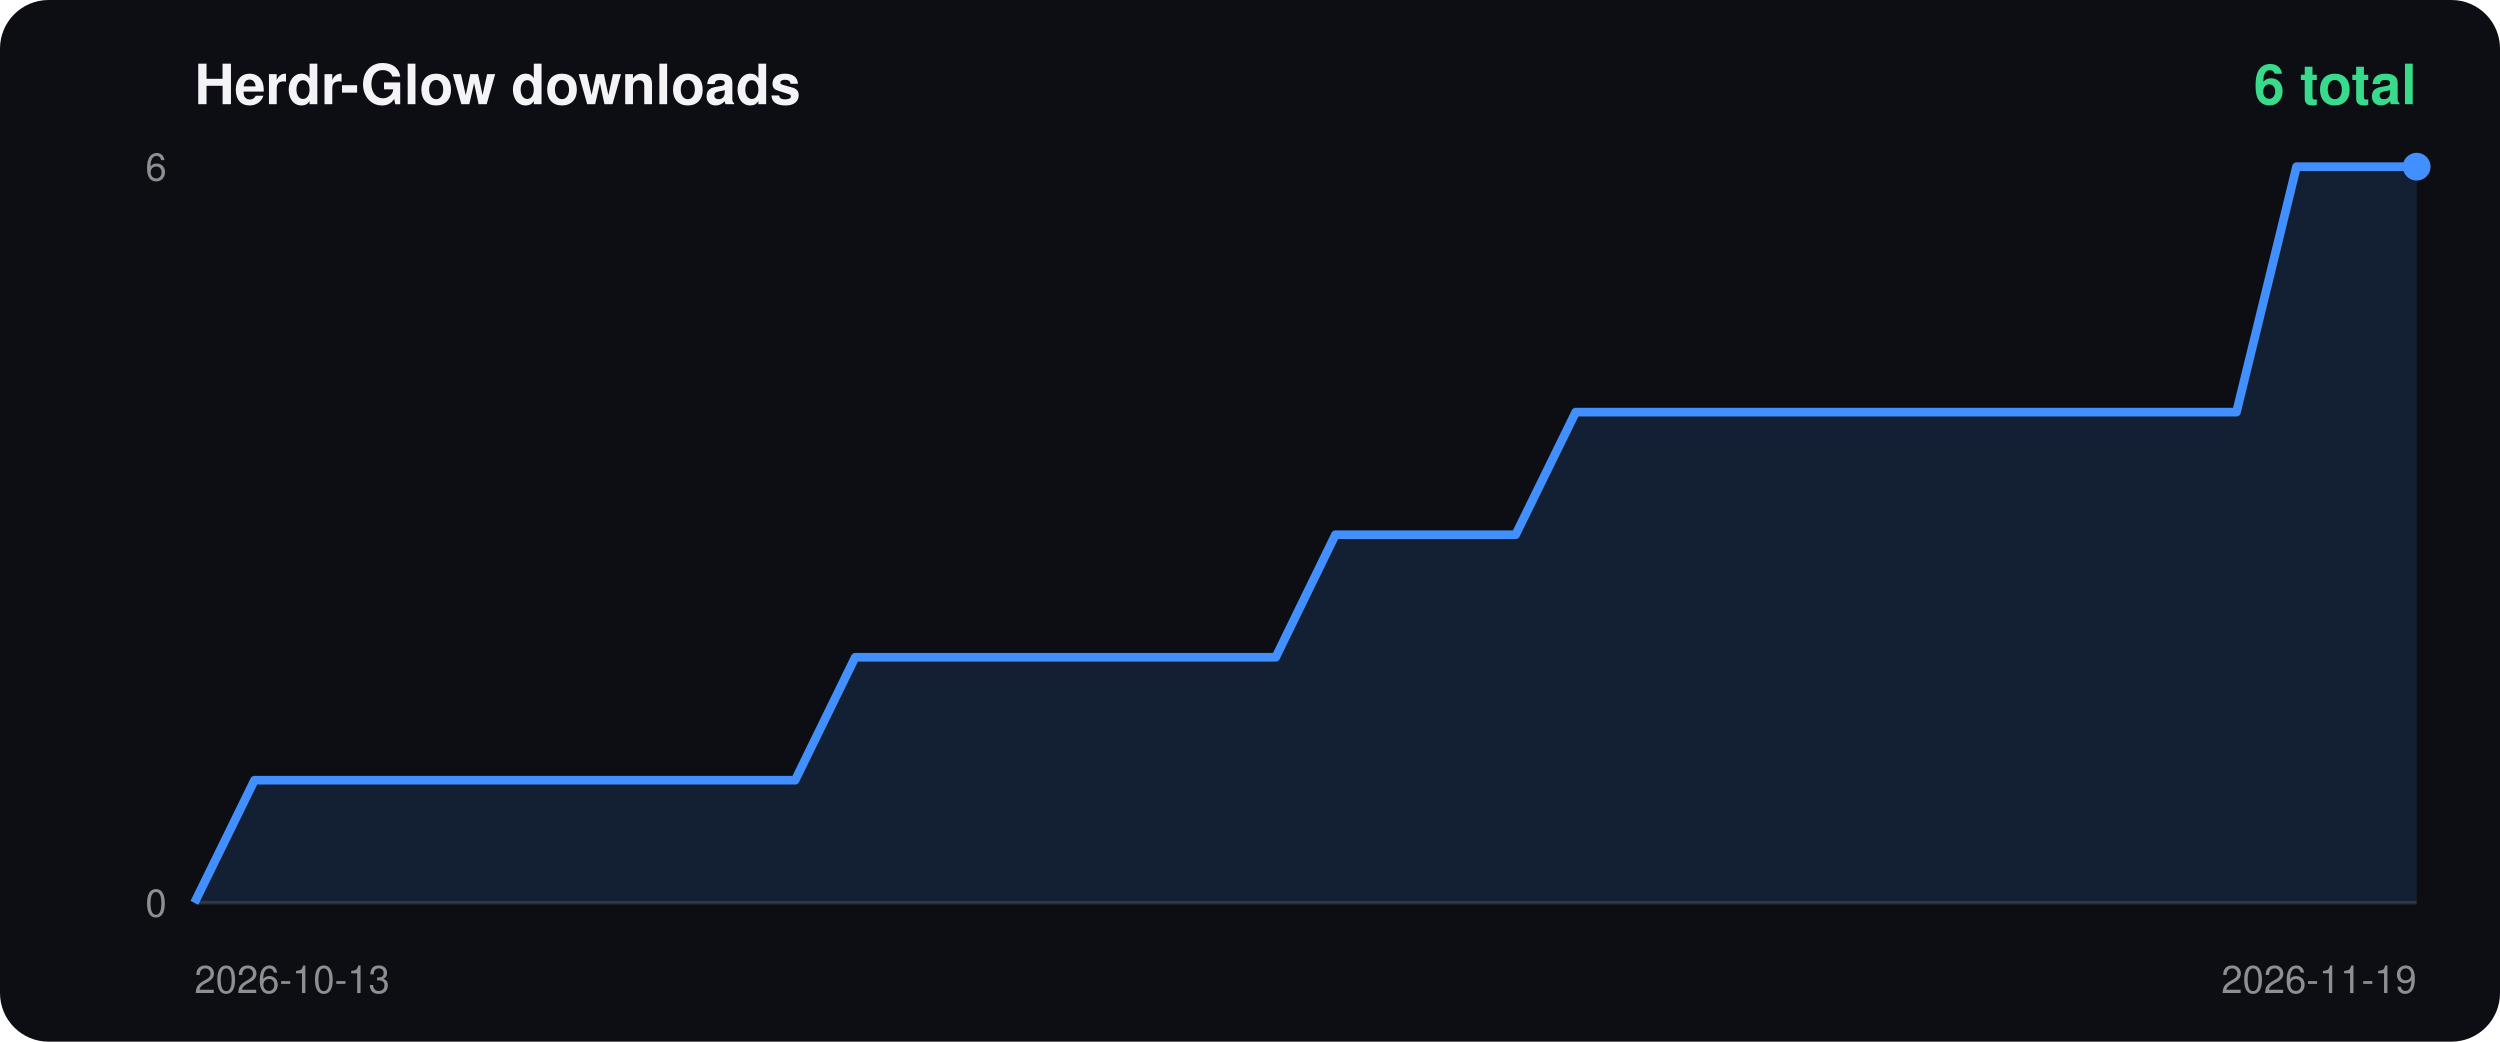
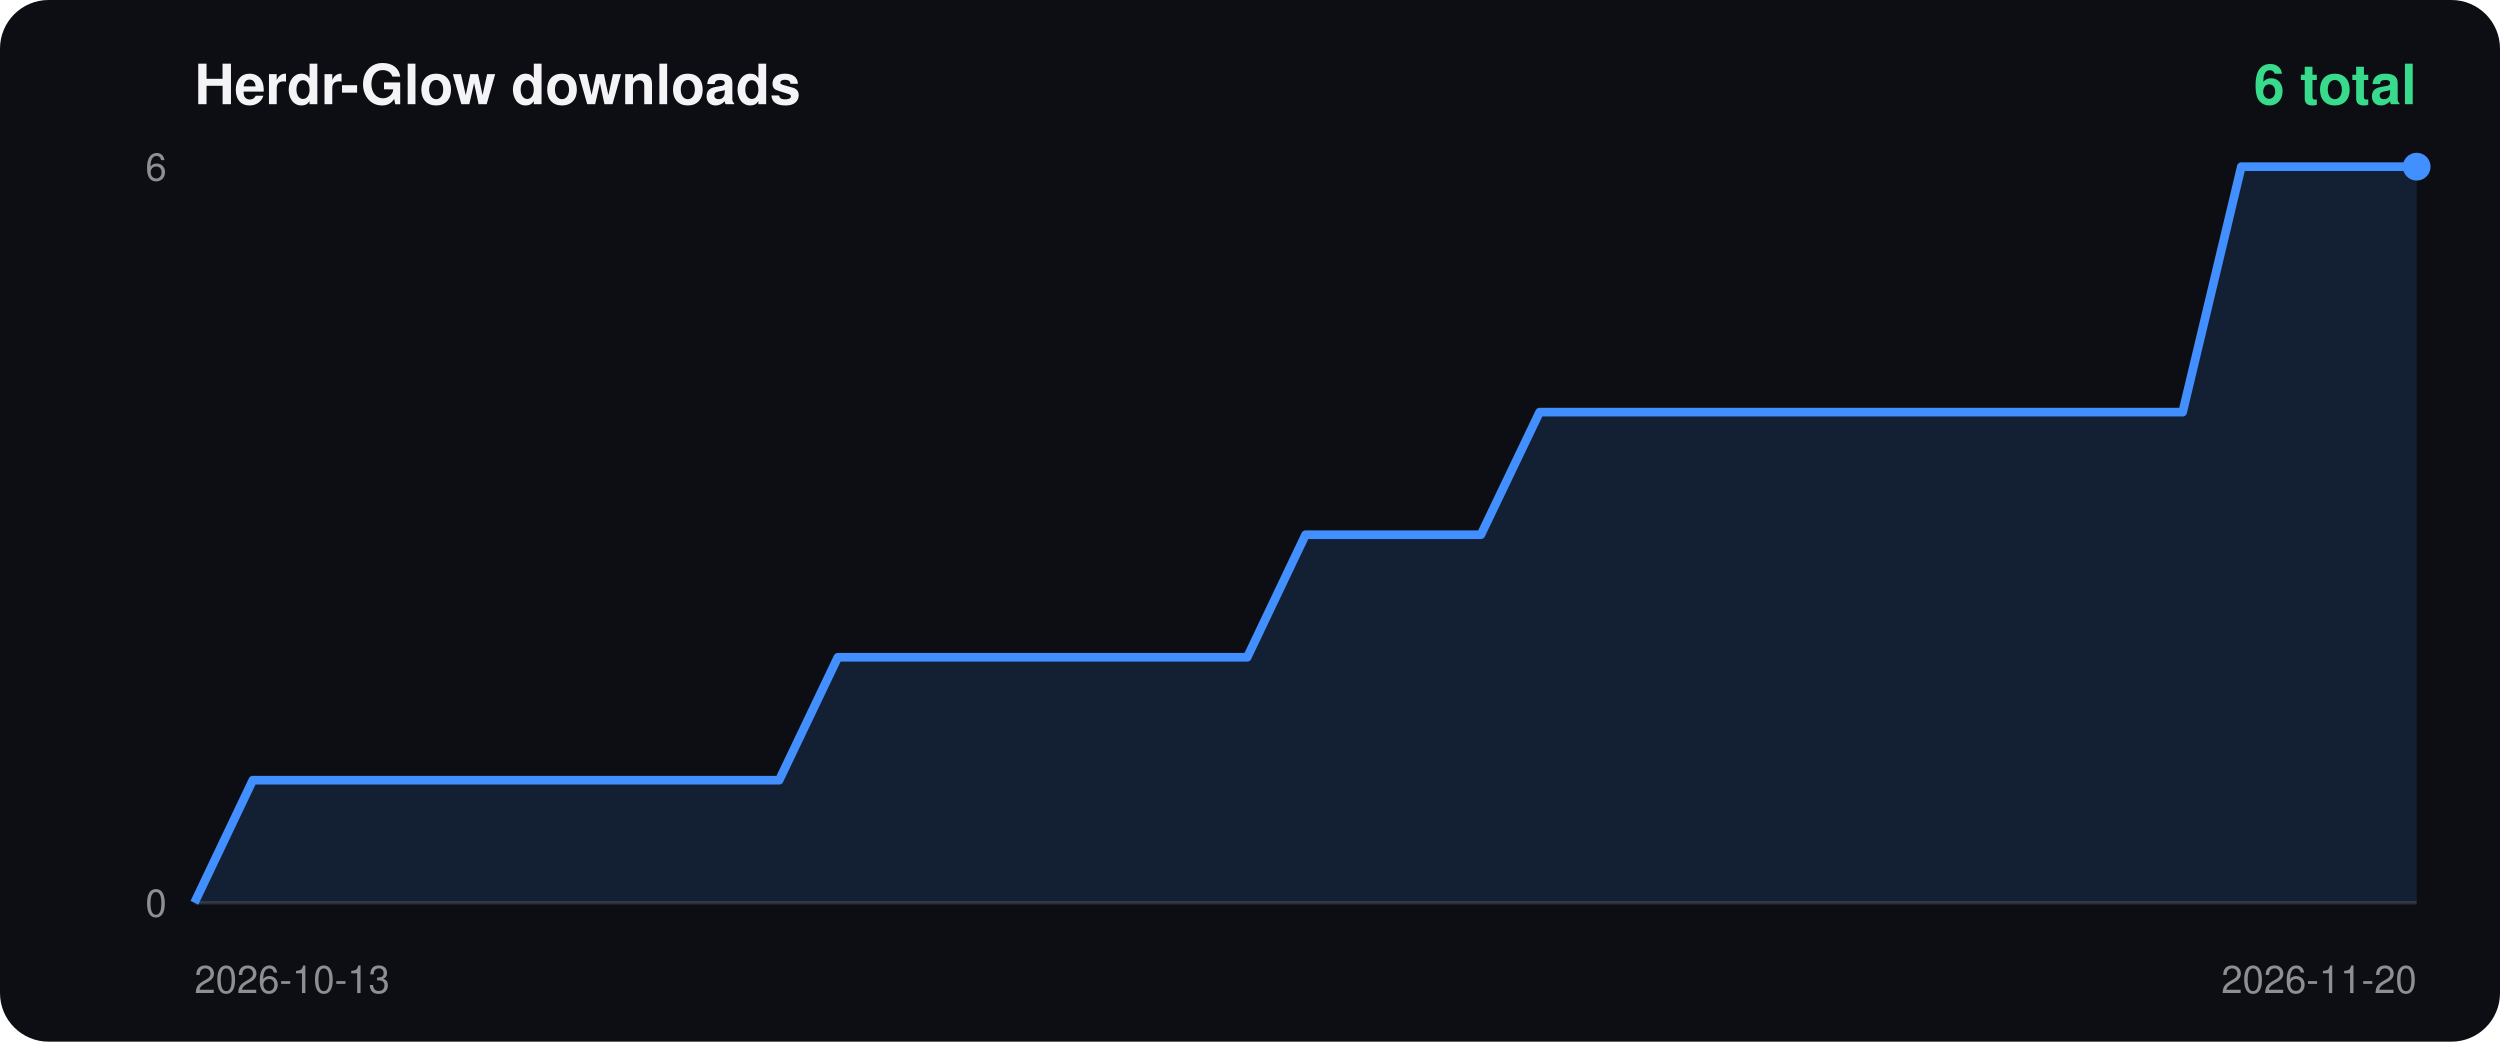
<svg xmlns="http://www.w3.org/2000/svg" width="720" height="300" viewBox="0 0 720 300">
  <rect width="100%" height="100%" rx="14" fill="#0d0e14" />
  <text x="56" y="30" fill="#f4f4f6" font-size="16" font-weight="700" font-family="-apple-system,Segoe UI,Helvetica,Arial,sans-serif">Herdr-Glow downloads</text>
  <text x="696" y="30" fill="#38db8c" font-size="16" font-weight="700" text-anchor="end" font-family="-apple-system,Segoe UI,Helvetica,Arial,sans-serif">6 total</text>
  <line x1="56" y1="260" x2="696" y2="260" stroke="#ffffff22" />
  <text x="48" y="52" fill="#ffffff88" font-size="11" text-anchor="end" font-family="-apple-system,Segoe UI,Helvetica,Arial,sans-serif">6</text>
  <text x="48" y="264" fill="#ffffff88" font-size="11" text-anchor="end" font-family="-apple-system,Segoe UI,Helvetica,Arial,sans-serif">0</text>
  <text x="56" y="286" fill="#ffffff88" font-size="11" font-family="-apple-system,Segoe UI,Helvetica,Arial,sans-serif">2026-10-13</text>
-   <text x="696" y="286" fill="#ffffff88" font-size="11" text-anchor="end" font-family="-apple-system,Segoe UI,Helvetica,Arial,sans-serif">2026-11-19</text>
-   <polygon points="56.0,260 56.0,260.0 73.3,224.7 90.6,224.7 107.9,224.7 125.2,224.7 142.5,224.7 159.8,224.7 177.1,224.7 194.4,224.7 211.7,224.7 229.0,224.7 246.3,189.3 263.6,189.3 280.9,189.3 298.2,189.3 315.5,189.3 332.8,189.3 350.1,189.3 367.4,189.3 384.6,154.0 401.9,154.0 419.2,154.0 436.5,154.0 453.8,118.7 471.1,118.7 488.4,118.7 505.7,118.7 523.0,118.7 540.3,118.7 557.6,118.7 574.9,118.7 592.2,118.7 609.5,118.7 626.8,118.7 644.1,118.7 661.4,48.0 678.7,48.0 696.0,48.0 696.0,260" fill="#428fff22" />
-   <polyline points="56.0,260.0 73.3,224.7 90.6,224.7 107.9,224.7 125.2,224.7 142.5,224.7 159.8,224.7 177.1,224.7 194.4,224.7 211.7,224.7 229.0,224.7 246.3,189.3 263.6,189.3 280.9,189.3 298.2,189.3 315.5,189.3 332.8,189.3 350.1,189.3 367.4,189.3 384.6,154.0 401.9,154.0 419.2,154.0 436.5,154.0 453.8,118.7 471.1,118.7 488.4,118.7 505.7,118.7 523.0,118.7 540.3,118.7 557.6,118.7 574.9,118.7 592.2,118.7 609.5,118.7 626.8,118.7 644.1,118.7 661.4,48.0 678.7,48.0 696.0,48.0" fill="none" stroke="#428fff" stroke-width="2.5" stroke-linejoin="round" />
+   <text x="696" y="286" fill="#ffffff88" font-size="11" text-anchor="end" font-family="-apple-system,Segoe UI,Helvetica,Arial,sans-serif">2026-11-20</text>
+   <polygon points="56.0,260 56.0,260.0 72.8,224.7 89.7,224.7 106.5,224.7 123.4,224.7 140.2,224.7 157.1,224.7 173.9,224.7 190.7,224.7 207.6,224.7 224.4,224.7 241.3,189.3 258.1,189.3 274.9,189.3 291.8,189.3 308.6,189.3 325.5,189.3 342.3,189.3 359.2,189.3 376.0,154.0 392.8,154.0 409.7,154.0 426.5,154.0 443.4,118.7 460.2,118.7 477.1,118.7 493.9,118.7 510.7,118.7 527.6,118.7 544.4,118.7 561.3,118.7 578.1,118.7 594.9,118.7 611.8,118.7 628.6,118.7 645.5,48.0 662.3,48.0 679.2,48.0 696.0,48.0 696.0,260" fill="#428fff22" />
+   <polyline points="56.0,260.0 72.8,224.7 89.7,224.7 106.5,224.7 123.4,224.7 140.2,224.7 157.1,224.7 173.9,224.7 190.7,224.7 207.6,224.7 224.4,224.7 241.3,189.3 258.1,189.3 274.9,189.3 291.8,189.3 308.6,189.3 325.5,189.3 342.3,189.3 359.2,189.3 376.0,154.0 392.8,154.0 409.7,154.0 426.5,154.0 443.4,118.7 460.2,118.7 477.1,118.7 493.9,118.7 510.7,118.7 527.6,118.7 544.4,118.7 561.3,118.7 578.1,118.7 594.9,118.7 611.8,118.7 628.6,118.7 645.5,48.0 662.3,48.0 679.2,48.0 696.0,48.0" fill="none" stroke="#428fff" stroke-width="2.5" stroke-linejoin="round" />
  <circle cx="696.0" cy="48.0" r="4" fill="#428fff" />
</svg>
